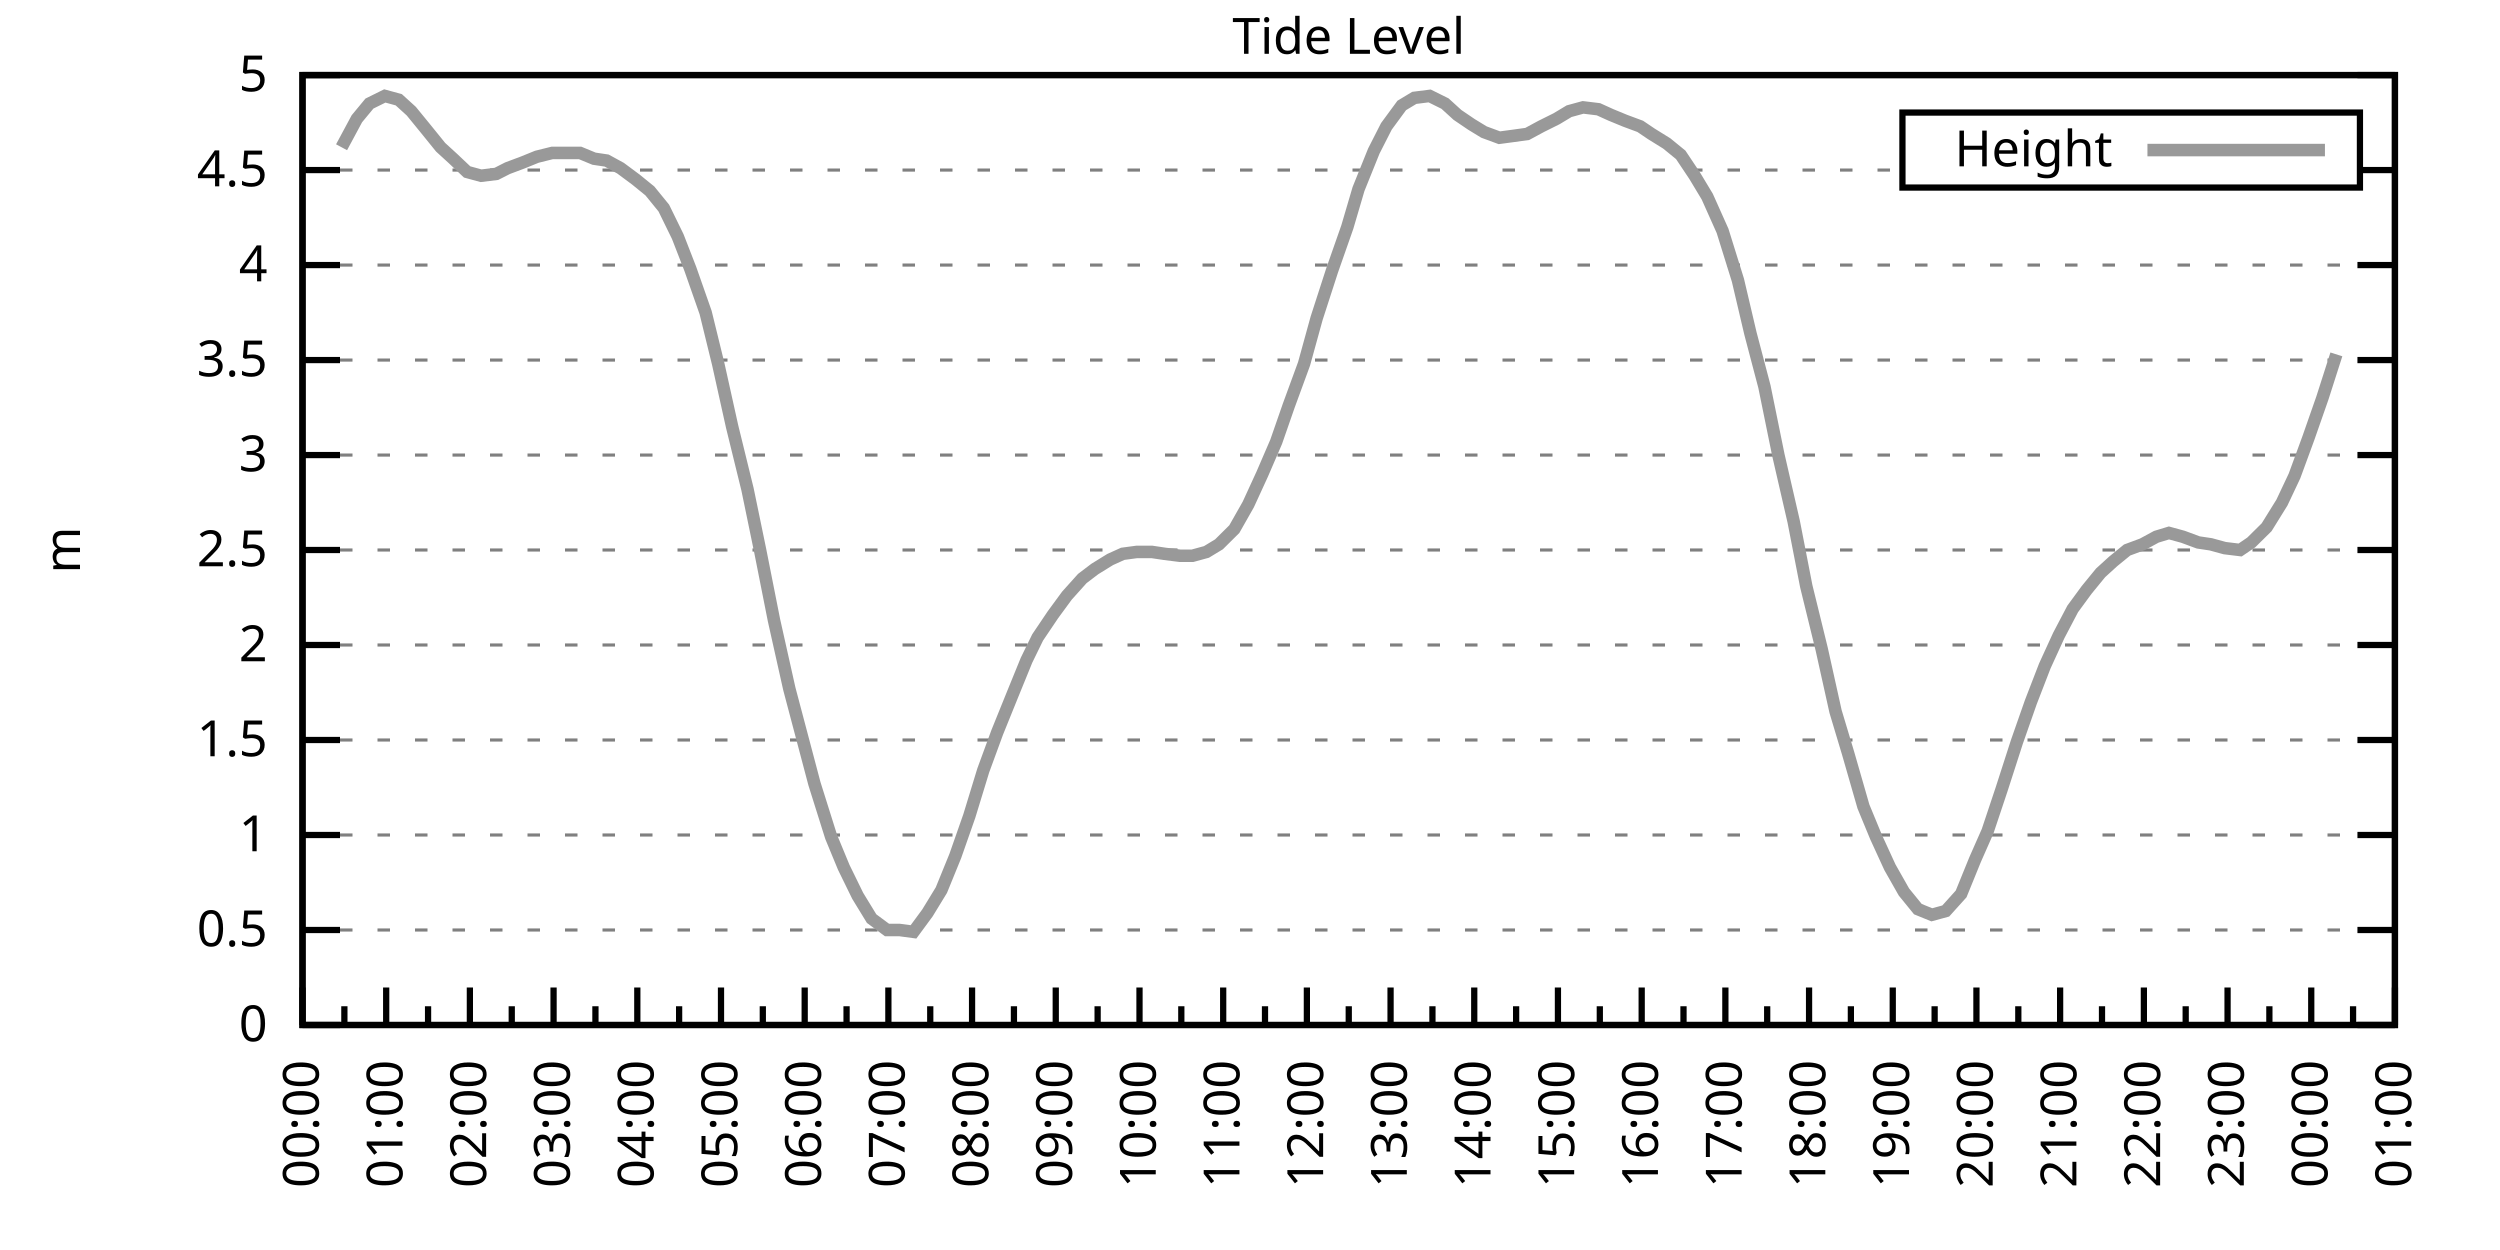
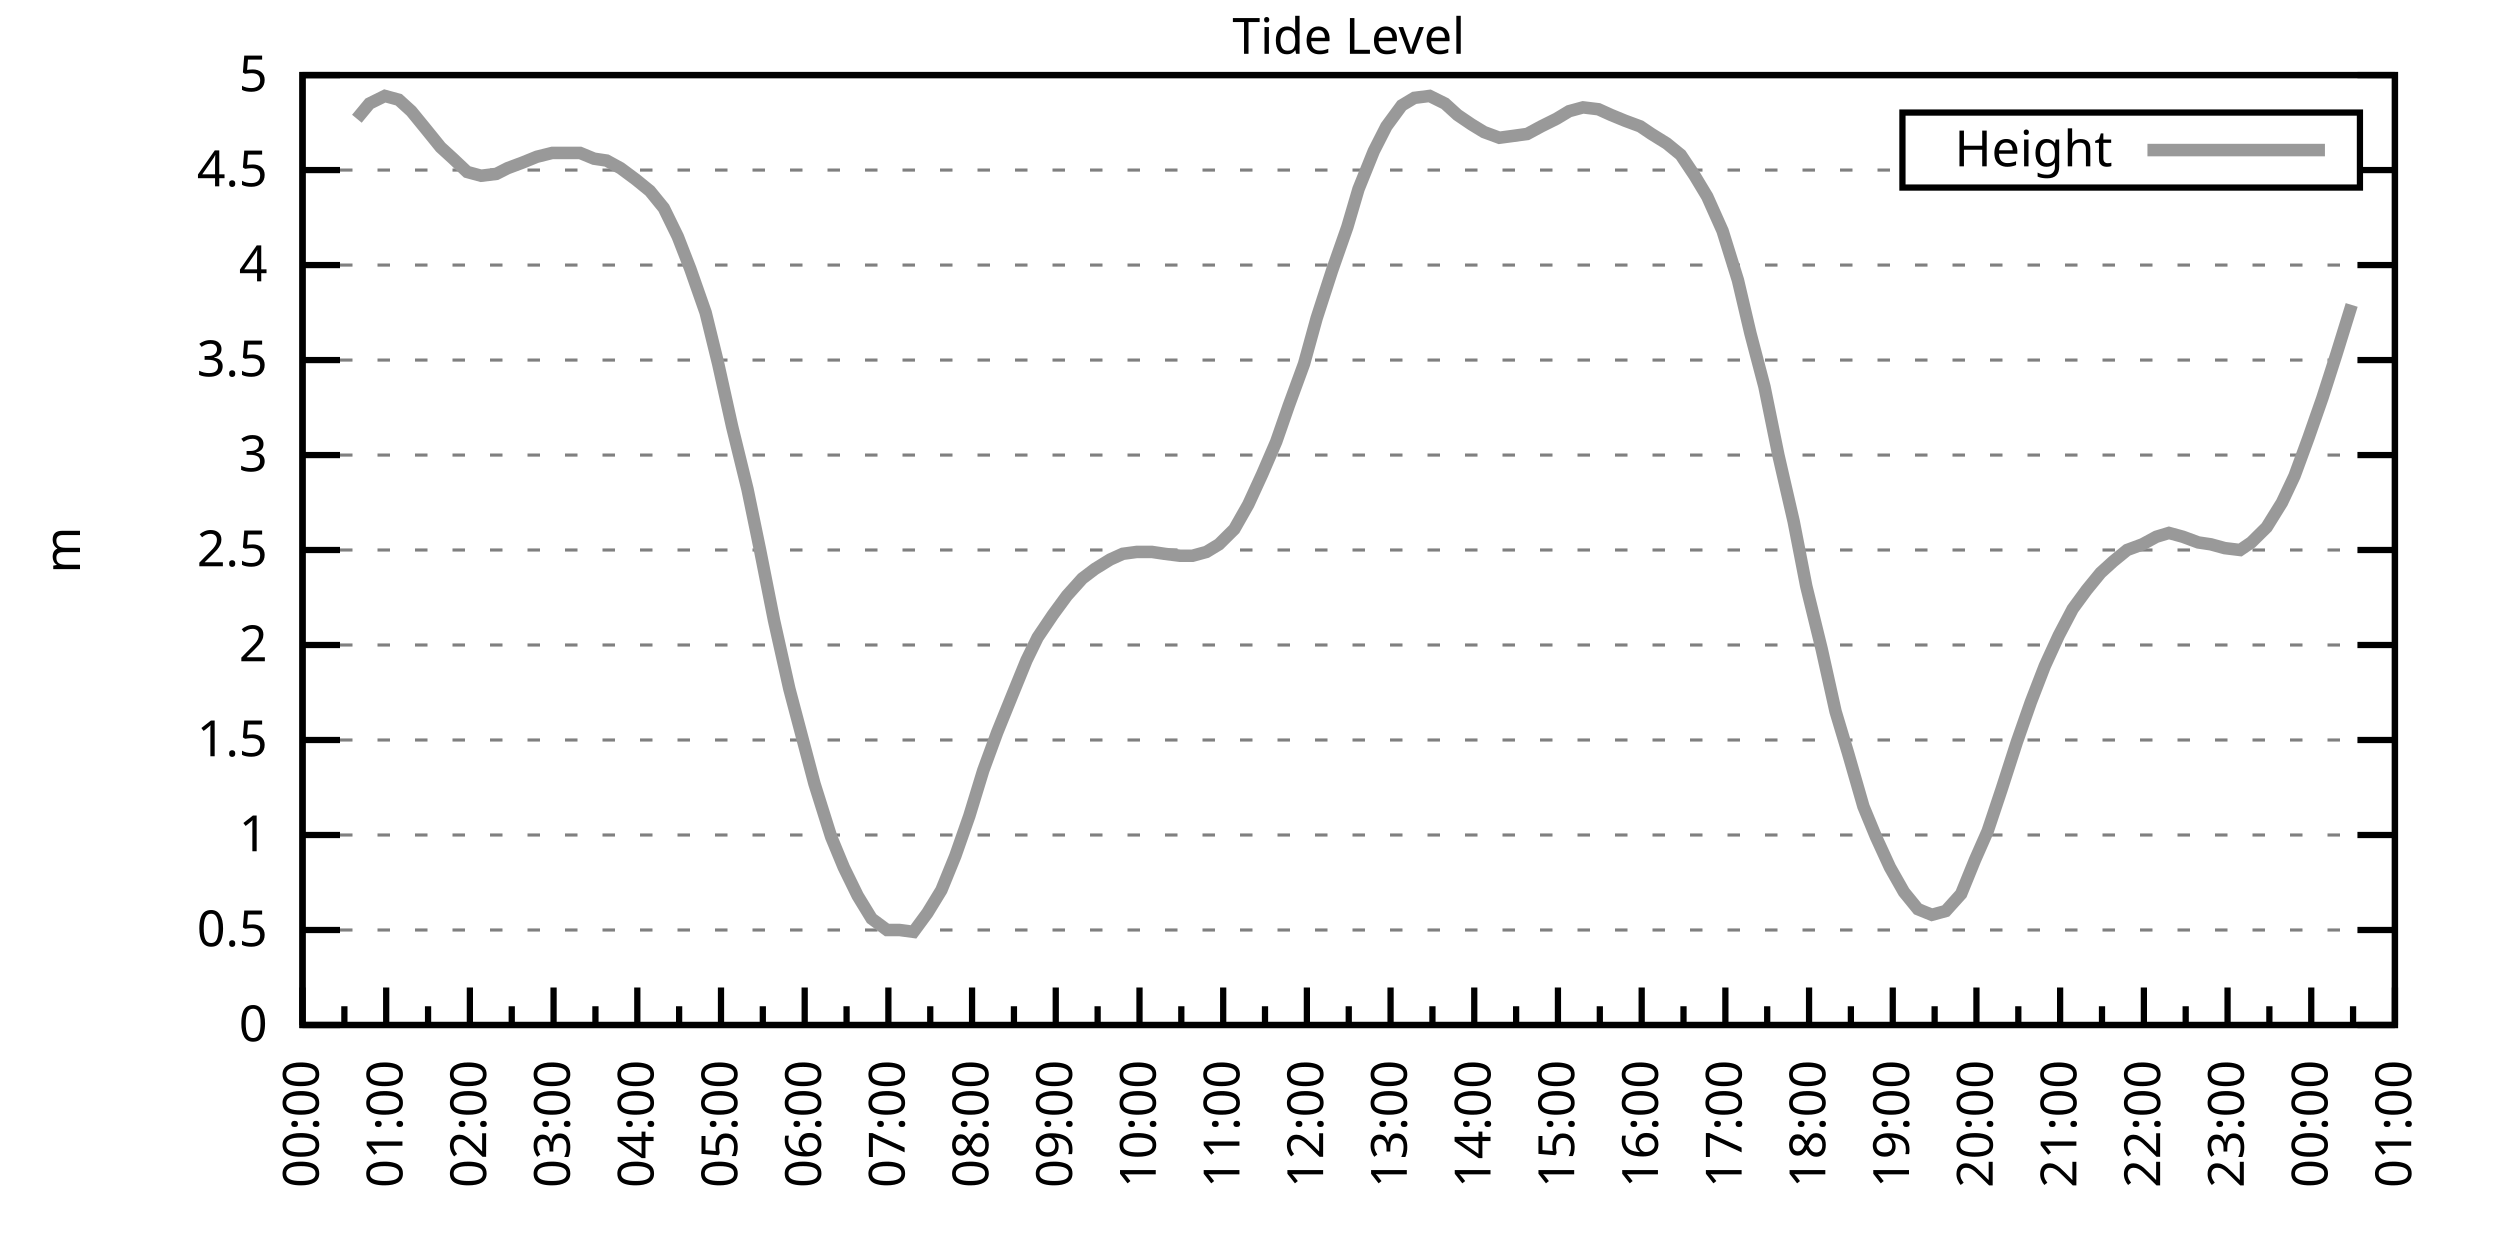
<svg xmlns="http://www.w3.org/2000/svg" xmlns:xlink="http://www.w3.org/1999/xlink" width="400" height="200" viewBox="0 0 400 200">
  <g id="gnuplot_canvas">
    <rect x="0" y="0" width="400" height="200" fill="none" />
    <defs>
      <circle id="gpDot" r="0.5" stroke-width="0.5" stroke="currentColor" />
      <path id="gpPt0" stroke-width="0.333" stroke="currentColor" d="M-1,0 h2 M0,-1 v2" />
      <path id="gpPt1" stroke-width="0.333" stroke="currentColor" d="M-1,-1 L1,1 M1,-1 L-1,1" />
      <path id="gpPt2" stroke-width="0.333" stroke="currentColor" d="M-1,0 L1,0 M0,-1 L0,1 M-1,-1 L1,1 M-1,1 L1,-1" />
      <rect id="gpPt3" stroke-width="0.333" stroke="currentColor" x="-1" y="-1" width="2" height="2" />
      <rect id="gpPt4" stroke-width="0.333" stroke="currentColor" fill="currentColor" x="-1" y="-1" width="2" height="2" />
      <circle id="gpPt5" stroke-width="0.333" stroke="currentColor" cx="0" cy="0" r="1" />
      <use xlink:href="#gpPt5" id="gpPt6" fill="currentColor" stroke="none" />
      <path id="gpPt7" stroke-width="0.333" stroke="currentColor" d="M0,-1.33 L-1.33,0.67 L1.33,0.67 z" />
      <use xlink:href="#gpPt7" id="gpPt8" fill="currentColor" stroke="none" />
      <use xlink:href="#gpPt7" id="gpPt9" stroke="currentColor" transform="rotate(180)" />
      <use xlink:href="#gpPt9" id="gpPt10" fill="currentColor" stroke="none" />
      <use xlink:href="#gpPt3" id="gpPt11" stroke="currentColor" transform="rotate(45)" />
      <use xlink:href="#gpPt11" id="gpPt12" fill="currentColor" stroke="none" />
      <path id="gpPt13" stroke-width="0.333" stroke="currentColor" d="M0,1.330 L1.265,0.411 L0.782,-1.067 L-0.782,-1.076 L-1.265,0.411 z" />
      <use xlink:href="#gpPt13" id="gpPt14" fill="currentColor" stroke="none" />
      <filter id="textbox" filterUnits="objectBoundingBox" x="0" y="0" height="1" width="1">
        <feFlood flood-color="white" flood-opacity="1" result="bgnd" />
        <feComposite in="SourceGraphic" in2="bgnd" operator="atop" />
      </filter>
      <filter id="greybox" filterUnits="objectBoundingBox" x="0" y="0" height="1" width="1">
        <feFlood flood-color="lightgrey" flood-opacity="1" result="grey" />
        <feComposite in="SourceGraphic" in2="grey" operator="atop" />
      </filter>
    </defs>
    <g fill="none" color="white" stroke="currentColor" stroke-width="1.00" stroke-linecap="butt" stroke-linejoin="miter">
</g>
    <g fill="none" color="black" stroke="currentColor" stroke-width="1.00" stroke-linecap="butt" stroke-linejoin="miter">
      <g stroke="none" shape-rendering="crispEdges">
        <polygon fill="rgb(255, 255, 255)" points="48.40,164.00 383.18,164.00 383.18,12.02 48.40,12.02 " />
      </g>
    </g>
    <g fill="none" color="black" stroke="currentColor" stroke-width="1.00" stroke-linecap="butt" stroke-linejoin="miter">
</g>
    <g fill="none" color="black" stroke="black" stroke-width="0.50" stroke-linecap="butt" stroke-linejoin="miter">
</g>
    <g fill="none" color="gray" stroke="currentColor" stroke-width="0.50" stroke-linecap="butt" stroke-linejoin="miter">
      <path stroke="gray" stroke-dasharray="2,4" class="gridline" d="M48.40,164.00 L383.19,164.00  " />
    </g>
    <g fill="none" color="gray" stroke="gray" stroke-width="1.00" stroke-linecap="butt" stroke-linejoin="miter">
</g>
    <g fill="none" color="black" stroke="currentColor" stroke-width="1.00" stroke-linecap="butt" stroke-linejoin="miter">
      <path stroke="black" d="M48.40,164.00 L54.40,164.00 M383.19,164.00 L377.19,164.00  " />
      <g transform="translate(42.80,166.60)" stroke="none" fill="black" font-family="Sans" font-size="8.00" text-anchor="end">
        <text>
          <tspan font-family="Sans"> 0</tspan>
        </text>
      </g>
    </g>
    <g fill="none" color="black" stroke="currentColor" stroke-width="1.00" stroke-linecap="butt" stroke-linejoin="miter">
</g>
    <g fill="none" color="black" stroke="black" stroke-width="0.50" stroke-linecap="butt" stroke-linejoin="miter">
</g>
    <g fill="none" color="gray" stroke="currentColor" stroke-width="0.50" stroke-linecap="butt" stroke-linejoin="miter">
      <path stroke="gray" stroke-dasharray="2,4" class="gridline" d="M48.40,148.80 L383.19,148.80  " />
    </g>
    <g fill="none" color="gray" stroke="gray" stroke-width="1.00" stroke-linecap="butt" stroke-linejoin="miter">
</g>
    <g fill="none" color="black" stroke="currentColor" stroke-width="1.00" stroke-linecap="butt" stroke-linejoin="miter">
      <path stroke="black" d="M48.40,148.80 L54.40,148.80 M383.19,148.80 L377.19,148.80  " />
      <g transform="translate(42.80,151.40)" stroke="none" fill="black" font-family="Sans" font-size="8.00" text-anchor="end">
        <text>
          <tspan font-family="Sans"> 0.5</tspan>
        </text>
      </g>
    </g>
    <g fill="none" color="black" stroke="currentColor" stroke-width="1.00" stroke-linecap="butt" stroke-linejoin="miter">
</g>
    <g fill="none" color="black" stroke="black" stroke-width="0.50" stroke-linecap="butt" stroke-linejoin="miter">
</g>
    <g fill="none" color="gray" stroke="currentColor" stroke-width="0.50" stroke-linecap="butt" stroke-linejoin="miter">
      <path stroke="gray" stroke-dasharray="2,4" class="gridline" d="M48.40,133.60 L383.19,133.60  " />
    </g>
    <g fill="none" color="gray" stroke="gray" stroke-width="1.00" stroke-linecap="butt" stroke-linejoin="miter">
</g>
    <g fill="none" color="black" stroke="currentColor" stroke-width="1.00" stroke-linecap="butt" stroke-linejoin="miter">
      <path stroke="black" d="M48.40,133.60 L54.40,133.60 M383.19,133.60 L377.19,133.60  " />
      <g transform="translate(42.80,136.20)" stroke="none" fill="black" font-family="Sans" font-size="8.00" text-anchor="end">
        <text>
          <tspan font-family="Sans"> 1</tspan>
        </text>
      </g>
    </g>
    <g fill="none" color="black" stroke="currentColor" stroke-width="1.00" stroke-linecap="butt" stroke-linejoin="miter">
</g>
    <g fill="none" color="black" stroke="black" stroke-width="0.50" stroke-linecap="butt" stroke-linejoin="miter">
</g>
    <g fill="none" color="gray" stroke="currentColor" stroke-width="0.50" stroke-linecap="butt" stroke-linejoin="miter">
      <path stroke="gray" stroke-dasharray="2,4" class="gridline" d="M48.40,118.40 L383.19,118.40  " />
    </g>
    <g fill="none" color="gray" stroke="gray" stroke-width="1.00" stroke-linecap="butt" stroke-linejoin="miter">
</g>
    <g fill="none" color="black" stroke="currentColor" stroke-width="1.00" stroke-linecap="butt" stroke-linejoin="miter">
      <path stroke="black" d="M48.40,118.40 L54.40,118.40 M383.19,118.40 L377.19,118.40  " />
      <g transform="translate(42.80,121.00)" stroke="none" fill="black" font-family="Sans" font-size="8.00" text-anchor="end">
        <text>
          <tspan font-family="Sans"> 1.5</tspan>
        </text>
      </g>
    </g>
    <g fill="none" color="black" stroke="currentColor" stroke-width="1.00" stroke-linecap="butt" stroke-linejoin="miter">
</g>
    <g fill="none" color="black" stroke="black" stroke-width="0.50" stroke-linecap="butt" stroke-linejoin="miter">
</g>
    <g fill="none" color="gray" stroke="currentColor" stroke-width="0.50" stroke-linecap="butt" stroke-linejoin="miter">
      <path stroke="gray" stroke-dasharray="2,4" class="gridline" d="M48.40,103.20 L383.19,103.20  " />
    </g>
    <g fill="none" color="gray" stroke="gray" stroke-width="1.00" stroke-linecap="butt" stroke-linejoin="miter">
</g>
    <g fill="none" color="black" stroke="currentColor" stroke-width="1.00" stroke-linecap="butt" stroke-linejoin="miter">
      <path stroke="black" d="M48.40,103.20 L54.40,103.20 M383.19,103.20 L377.19,103.20  " />
      <g transform="translate(42.80,105.80)" stroke="none" fill="black" font-family="Sans" font-size="8.00" text-anchor="end">
        <text>
          <tspan font-family="Sans"> 2</tspan>
        </text>
      </g>
    </g>
    <g fill="none" color="black" stroke="currentColor" stroke-width="1.00" stroke-linecap="butt" stroke-linejoin="miter">
</g>
    <g fill="none" color="black" stroke="black" stroke-width="0.50" stroke-linecap="butt" stroke-linejoin="miter">
</g>
    <g fill="none" color="gray" stroke="currentColor" stroke-width="0.50" stroke-linecap="butt" stroke-linejoin="miter">
      <path stroke="gray" stroke-dasharray="2,4" class="gridline" d="M48.40,88.00 L383.19,88.00  " />
    </g>
    <g fill="none" color="gray" stroke="gray" stroke-width="1.00" stroke-linecap="butt" stroke-linejoin="miter">
</g>
    <g fill="none" color="black" stroke="currentColor" stroke-width="1.00" stroke-linecap="butt" stroke-linejoin="miter">
      <path stroke="black" d="M48.40,88.00 L54.40,88.00 M383.19,88.00 L377.19,88.00  " />
      <g transform="translate(42.80,90.60)" stroke="none" fill="black" font-family="Sans" font-size="8.00" text-anchor="end">
        <text>
          <tspan font-family="Sans"> 2.5</tspan>
        </text>
      </g>
    </g>
    <g fill="none" color="black" stroke="currentColor" stroke-width="1.00" stroke-linecap="butt" stroke-linejoin="miter">
</g>
    <g fill="none" color="black" stroke="black" stroke-width="0.50" stroke-linecap="butt" stroke-linejoin="miter">
</g>
    <g fill="none" color="gray" stroke="currentColor" stroke-width="0.50" stroke-linecap="butt" stroke-linejoin="miter">
      <path stroke="gray" stroke-dasharray="2,4" class="gridline" d="M48.40,72.81 L383.19,72.81  " />
    </g>
    <g fill="none" color="gray" stroke="gray" stroke-width="1.00" stroke-linecap="butt" stroke-linejoin="miter">
</g>
    <g fill="none" color="black" stroke="currentColor" stroke-width="1.00" stroke-linecap="butt" stroke-linejoin="miter">
      <path stroke="black" d="M48.40,72.81 L54.40,72.81 M383.19,72.81 L377.19,72.81  " />
      <g transform="translate(42.80,75.41)" stroke="none" fill="black" font-family="Sans" font-size="8.00" text-anchor="end">
        <text>
          <tspan font-family="Sans"> 3</tspan>
        </text>
      </g>
    </g>
    <g fill="none" color="black" stroke="currentColor" stroke-width="1.00" stroke-linecap="butt" stroke-linejoin="miter">
</g>
    <g fill="none" color="black" stroke="black" stroke-width="0.50" stroke-linecap="butt" stroke-linejoin="miter">
</g>
    <g fill="none" color="gray" stroke="currentColor" stroke-width="0.50" stroke-linecap="butt" stroke-linejoin="miter">
      <path stroke="gray" stroke-dasharray="2,4" class="gridline" d="M48.40,57.61 L383.19,57.61  " />
    </g>
    <g fill="none" color="gray" stroke="gray" stroke-width="1.00" stroke-linecap="butt" stroke-linejoin="miter">
</g>
    <g fill="none" color="black" stroke="currentColor" stroke-width="1.00" stroke-linecap="butt" stroke-linejoin="miter">
      <path stroke="black" d="M48.40,57.61 L54.40,57.61 M383.19,57.61 L377.19,57.61  " />
      <g transform="translate(42.80,60.21)" stroke="none" fill="black" font-family="Sans" font-size="8.00" text-anchor="end">
        <text>
          <tspan font-family="Sans"> 3.5</tspan>
        </text>
      </g>
    </g>
    <g fill="none" color="black" stroke="currentColor" stroke-width="1.00" stroke-linecap="butt" stroke-linejoin="miter">
</g>
    <g fill="none" color="black" stroke="black" stroke-width="0.50" stroke-linecap="butt" stroke-linejoin="miter">
</g>
    <g fill="none" color="gray" stroke="currentColor" stroke-width="0.50" stroke-linecap="butt" stroke-linejoin="miter">
      <path stroke="gray" stroke-dasharray="2,4" class="gridline" d="M48.40,42.41 L383.19,42.41  " />
    </g>
    <g fill="none" color="gray" stroke="gray" stroke-width="1.00" stroke-linecap="butt" stroke-linejoin="miter">
</g>
    <g fill="none" color="black" stroke="currentColor" stroke-width="1.00" stroke-linecap="butt" stroke-linejoin="miter">
      <path stroke="black" d="M48.40,42.41 L54.40,42.41 M383.19,42.41 L377.19,42.41  " />
      <g transform="translate(42.80,45.01)" stroke="none" fill="black" font-family="Sans" font-size="8.00" text-anchor="end">
        <text>
          <tspan font-family="Sans"> 4</tspan>
        </text>
      </g>
    </g>
    <g fill="none" color="black" stroke="currentColor" stroke-width="1.00" stroke-linecap="butt" stroke-linejoin="miter">
</g>
    <g fill="none" color="black" stroke="black" stroke-width="0.50" stroke-linecap="butt" stroke-linejoin="miter">
</g>
    <g fill="none" color="gray" stroke="currentColor" stroke-width="0.50" stroke-linecap="butt" stroke-linejoin="miter">
      <path stroke="gray" stroke-dasharray="2,4" class="gridline" d="M48.40,27.21 L304.39,27.21 M377.59,27.21 L383.19,27.21  " />
    </g>
    <g fill="none" color="gray" stroke="gray" stroke-width="1.00" stroke-linecap="butt" stroke-linejoin="miter">
</g>
    <g fill="none" color="black" stroke="currentColor" stroke-width="1.00" stroke-linecap="butt" stroke-linejoin="miter">
      <path stroke="black" d="M48.40,27.21 L54.40,27.21 M383.19,27.21 L377.19,27.21  " />
      <g transform="translate(42.80,29.81)" stroke="none" fill="black" font-family="Sans" font-size="8.00" text-anchor="end">
        <text>
          <tspan font-family="Sans"> 4.5</tspan>
        </text>
      </g>
    </g>
    <g fill="none" color="black" stroke="currentColor" stroke-width="1.00" stroke-linecap="butt" stroke-linejoin="miter">
</g>
    <g fill="none" color="black" stroke="black" stroke-width="0.50" stroke-linecap="butt" stroke-linejoin="miter">
</g>
    <g fill="none" color="gray" stroke="currentColor" stroke-width="0.50" stroke-linecap="butt" stroke-linejoin="miter">
      <path stroke="gray" stroke-dasharray="2,4" class="gridline" d="M48.40,12.01 L383.19,12.01  " />
    </g>
    <g fill="none" color="gray" stroke="gray" stroke-width="1.00" stroke-linecap="butt" stroke-linejoin="miter">
</g>
    <g fill="none" color="black" stroke="currentColor" stroke-width="1.00" stroke-linecap="butt" stroke-linejoin="miter">
      <path stroke="black" d="M48.40,12.01 L54.40,12.01 M383.19,12.01 L377.19,12.01  " />
      <g transform="translate(42.80,14.61)" stroke="none" fill="black" font-family="Sans" font-size="8.00" text-anchor="end">
        <text>
          <tspan font-family="Sans"> 5</tspan>
        </text>
      </g>
    </g>
    <g fill="none" color="black" stroke="currentColor" stroke-width="1.00" stroke-linecap="butt" stroke-linejoin="miter">
      <path stroke="black" d="M48.40,164.00 L48.40,158.00  " />
      <g transform="translate(51.00,169.60) rotate(270)" stroke="none" fill="black" font-family="Sans" font-size="8.00" text-anchor="end">
        <text>
          <tspan font-family="Sans">00:00</tspan>
        </text>
      </g>
    </g>
    <g fill="none" color="black" stroke="currentColor" stroke-width="1.00" stroke-linecap="butt" stroke-linejoin="miter">
      <path stroke="black" d="M55.10,164.00 L55.10,161.00 M61.79,164.00 L61.79,158.00  " />
      <g transform="translate(64.39,169.60) rotate(270)" stroke="none" fill="black" font-family="Sans" font-size="8.00" text-anchor="end">
        <text>
          <tspan font-family="Sans">01:00</tspan>
        </text>
      </g>
    </g>
    <g fill="none" color="black" stroke="currentColor" stroke-width="1.00" stroke-linecap="butt" stroke-linejoin="miter">
      <path stroke="black" d="M68.49,164.00 L68.49,161.00 M75.18,164.00 L75.18,158.00  " />
      <g transform="translate(77.78,169.60) rotate(270)" stroke="none" fill="black" font-family="Sans" font-size="8.00" text-anchor="end">
        <text>
          <tspan font-family="Sans">02:00</tspan>
        </text>
      </g>
    </g>
    <g fill="none" color="black" stroke="currentColor" stroke-width="1.00" stroke-linecap="butt" stroke-linejoin="miter">
      <path stroke="black" d="M81.88,164.00 L81.88,161.00 M88.57,164.00 L88.57,158.00  " />
      <g transform="translate(91.17,169.60) rotate(270)" stroke="none" fill="black" font-family="Sans" font-size="8.00" text-anchor="end">
        <text>
          <tspan font-family="Sans">03:00</tspan>
        </text>
      </g>
    </g>
    <g fill="none" color="black" stroke="currentColor" stroke-width="1.00" stroke-linecap="butt" stroke-linejoin="miter">
      <path stroke="black" d="M95.27,164.00 L95.27,161.00 M101.97,164.00 L101.97,158.00  " />
      <g transform="translate(104.57,169.60) rotate(270)" stroke="none" fill="black" font-family="Sans" font-size="8.00" text-anchor="end">
        <text>
          <tspan font-family="Sans">04:00</tspan>
        </text>
      </g>
    </g>
    <g fill="none" color="black" stroke="currentColor" stroke-width="1.00" stroke-linecap="butt" stroke-linejoin="miter">
      <path stroke="black" d="M108.66,164.00 L108.66,161.00 M115.36,164.00 L115.36,158.00  " />
      <g transform="translate(117.96,169.60) rotate(270)" stroke="none" fill="black" font-family="Sans" font-size="8.00" text-anchor="end">
        <text>
          <tspan font-family="Sans">05:00</tspan>
        </text>
      </g>
    </g>
    <g fill="none" color="black" stroke="currentColor" stroke-width="1.00" stroke-linecap="butt" stroke-linejoin="miter">
      <path stroke="black" d="M122.05,164.00 L122.05,161.00 M128.75,164.00 L128.75,158.00  " />
      <g transform="translate(131.35,169.60) rotate(270)" stroke="none" fill="black" font-family="Sans" font-size="8.00" text-anchor="end">
        <text>
          <tspan font-family="Sans">06:00</tspan>
        </text>
      </g>
    </g>
    <g fill="none" color="black" stroke="currentColor" stroke-width="1.00" stroke-linecap="butt" stroke-linejoin="miter">
      <path stroke="black" d="M135.45,164.00 L135.45,161.00 M142.14,164.00 L142.14,158.00  " />
      <g transform="translate(144.74,169.60) rotate(270)" stroke="none" fill="black" font-family="Sans" font-size="8.00" text-anchor="end">
        <text>
          <tspan font-family="Sans">07:00</tspan>
        </text>
      </g>
    </g>
    <g fill="none" color="black" stroke="currentColor" stroke-width="1.00" stroke-linecap="butt" stroke-linejoin="miter">
      <path stroke="black" d="M148.84,164.00 L148.84,161.00 M155.53,164.00 L155.53,158.00  " />
      <g transform="translate(158.13,169.60) rotate(270)" stroke="none" fill="black" font-family="Sans" font-size="8.00" text-anchor="end">
        <text>
          <tspan font-family="Sans">08:00</tspan>
        </text>
      </g>
    </g>
    <g fill="none" color="black" stroke="currentColor" stroke-width="1.00" stroke-linecap="butt" stroke-linejoin="miter">
      <path stroke="black" d="M162.23,164.00 L162.23,161.00 M168.92,164.00 L168.92,158.00  " />
      <g transform="translate(171.52,169.60) rotate(270)" stroke="none" fill="black" font-family="Sans" font-size="8.00" text-anchor="end">
        <text>
          <tspan font-family="Sans">09:00</tspan>
        </text>
      </g>
    </g>
    <g fill="none" color="black" stroke="currentColor" stroke-width="1.00" stroke-linecap="butt" stroke-linejoin="miter">
      <path stroke="black" d="M175.62,164.00 L175.62,161.00 M182.32,164.00 L182.32,158.00  " />
      <g transform="translate(184.92,169.60) rotate(270)" stroke="none" fill="black" font-family="Sans" font-size="8.00" text-anchor="end">
        <text>
          <tspan font-family="Sans">10:00</tspan>
        </text>
      </g>
    </g>
    <g fill="none" color="black" stroke="currentColor" stroke-width="1.00" stroke-linecap="butt" stroke-linejoin="miter">
      <path stroke="black" d="M189.01,164.00 L189.01,161.00 M195.71,164.00 L195.71,158.00  " />
      <g transform="translate(198.31,169.60) rotate(270)" stroke="none" fill="black" font-family="Sans" font-size="8.00" text-anchor="end">
        <text>
          <tspan font-family="Sans">11:00</tspan>
        </text>
      </g>
    </g>
    <g fill="none" color="black" stroke="currentColor" stroke-width="1.00" stroke-linecap="butt" stroke-linejoin="miter">
      <path stroke="black" d="M202.40,164.00 L202.40,161.00 M209.10,164.00 L209.10,158.00  " />
      <g transform="translate(211.70,169.60) rotate(270)" stroke="none" fill="black" font-family="Sans" font-size="8.00" text-anchor="end">
        <text>
          <tspan font-family="Sans">12:00</tspan>
        </text>
      </g>
    </g>
    <g fill="none" color="black" stroke="currentColor" stroke-width="1.00" stroke-linecap="butt" stroke-linejoin="miter">
      <path stroke="black" d="M215.80,164.00 L215.80,161.00 M222.49,164.00 L222.49,158.00  " />
      <g transform="translate(225.09,169.60) rotate(270)" stroke="none" fill="black" font-family="Sans" font-size="8.00" text-anchor="end">
        <text>
          <tspan font-family="Sans">13:00</tspan>
        </text>
      </g>
    </g>
    <g fill="none" color="black" stroke="currentColor" stroke-width="1.00" stroke-linecap="butt" stroke-linejoin="miter">
      <path stroke="black" d="M229.19,164.00 L229.19,161.00 M235.88,164.00 L235.88,158.00  " />
      <g transform="translate(238.48,169.60) rotate(270)" stroke="none" fill="black" font-family="Sans" font-size="8.00" text-anchor="end">
        <text>
          <tspan font-family="Sans">14:00</tspan>
        </text>
      </g>
    </g>
    <g fill="none" color="black" stroke="currentColor" stroke-width="1.00" stroke-linecap="butt" stroke-linejoin="miter">
      <path stroke="black" d="M242.58,164.00 L242.58,161.00 M249.27,164.00 L249.27,158.00  " />
      <g transform="translate(251.87,169.60) rotate(270)" stroke="none" fill="black" font-family="Sans" font-size="8.00" text-anchor="end">
        <text>
          <tspan font-family="Sans">15:00</tspan>
        </text>
      </g>
    </g>
    <g fill="none" color="black" stroke="currentColor" stroke-width="1.00" stroke-linecap="butt" stroke-linejoin="miter">
      <path stroke="black" d="M255.97,164.00 L255.97,161.00 M262.67,164.00 L262.67,158.00  " />
      <g transform="translate(265.27,169.60) rotate(270)" stroke="none" fill="black" font-family="Sans" font-size="8.00" text-anchor="end">
        <text>
          <tspan font-family="Sans">16:00</tspan>
        </text>
      </g>
    </g>
    <g fill="none" color="black" stroke="currentColor" stroke-width="1.00" stroke-linecap="butt" stroke-linejoin="miter">
      <path stroke="black" d="M269.36,164.00 L269.36,161.00 M276.06,164.00 L276.06,158.00  " />
      <g transform="translate(278.66,169.60) rotate(270)" stroke="none" fill="black" font-family="Sans" font-size="8.00" text-anchor="end">
        <text>
          <tspan font-family="Sans">17:00</tspan>
        </text>
      </g>
    </g>
    <g fill="none" color="black" stroke="currentColor" stroke-width="1.00" stroke-linecap="butt" stroke-linejoin="miter">
      <path stroke="black" d="M282.75,164.00 L282.75,161.00 M289.45,164.00 L289.45,158.00  " />
      <g transform="translate(292.05,169.60) rotate(270)" stroke="none" fill="black" font-family="Sans" font-size="8.00" text-anchor="end">
        <text>
          <tspan font-family="Sans">18:00</tspan>
        </text>
      </g>
    </g>
    <g fill="none" color="black" stroke="currentColor" stroke-width="1.00" stroke-linecap="butt" stroke-linejoin="miter">
      <path stroke="black" d="M296.14,164.00 L296.14,161.00 M302.84,164.00 L302.84,158.00  " />
      <g transform="translate(305.44,169.60) rotate(270)" stroke="none" fill="black" font-family="Sans" font-size="8.00" text-anchor="end">
        <text>
          <tspan font-family="Sans">19:00</tspan>
        </text>
      </g>
    </g>
    <g fill="none" color="black" stroke="currentColor" stroke-width="1.00" stroke-linecap="butt" stroke-linejoin="miter">
      <path stroke="black" d="M309.54,164.00 L309.54,161.00 M316.23,164.00 L316.23,158.00  " />
      <g transform="translate(318.83,169.60) rotate(270)" stroke="none" fill="black" font-family="Sans" font-size="8.00" text-anchor="end">
        <text>
          <tspan font-family="Sans">20:00</tspan>
        </text>
      </g>
    </g>
    <g fill="none" color="black" stroke="currentColor" stroke-width="1.00" stroke-linecap="butt" stroke-linejoin="miter">
      <path stroke="black" d="M322.93,164.00 L322.93,161.00 M329.62,164.00 L329.62,158.00  " />
      <g transform="translate(332.22,169.60) rotate(270)" stroke="none" fill="black" font-family="Sans" font-size="8.00" text-anchor="end">
        <text>
          <tspan font-family="Sans">21:00</tspan>
        </text>
      </g>
    </g>
    <g fill="none" color="black" stroke="currentColor" stroke-width="1.00" stroke-linecap="butt" stroke-linejoin="miter">
      <path stroke="black" d="M336.32,164.00 L336.32,161.00 M343.02,164.00 L343.02,158.00  " />
      <g transform="translate(345.62,169.60) rotate(270)" stroke="none" fill="black" font-family="Sans" font-size="8.00" text-anchor="end">
        <text>
          <tspan font-family="Sans">22:00</tspan>
        </text>
      </g>
    </g>
    <g fill="none" color="black" stroke="currentColor" stroke-width="1.00" stroke-linecap="butt" stroke-linejoin="miter">
      <path stroke="black" d="M349.71,164.00 L349.71,161.00 M356.41,164.00 L356.41,158.00  " />
      <g transform="translate(359.01,169.60) rotate(270)" stroke="none" fill="black" font-family="Sans" font-size="8.00" text-anchor="end">
        <text>
          <tspan font-family="Sans">23:00</tspan>
        </text>
      </g>
    </g>
    <g fill="none" color="black" stroke="currentColor" stroke-width="1.00" stroke-linecap="butt" stroke-linejoin="miter">
      <path stroke="black" d="M363.10,164.00 L363.10,161.00 M369.80,164.00 L369.80,158.00  " />
      <g transform="translate(372.40,169.60) rotate(270)" stroke="none" fill="black" font-family="Sans" font-size="8.00" text-anchor="end">
        <text>
          <tspan font-family="Sans">00:00</tspan>
        </text>
      </g>
    </g>
    <g fill="none" color="black" stroke="currentColor" stroke-width="1.00" stroke-linecap="butt" stroke-linejoin="miter">
      <path stroke="black" d="M376.49,164.00 L376.49,161.00 M383.19,164.00 L383.19,158.00  " />
      <g transform="translate(385.79,169.60) rotate(270)" stroke="none" fill="black" font-family="Sans" font-size="8.00" text-anchor="end">
        <text>
          <tspan font-family="Sans">01:00</tspan>
        </text>
      </g>
    </g>
    <g fill="none" color="black" stroke="currentColor" stroke-width="1.00" stroke-linecap="butt" stroke-linejoin="miter">
</g>
    <g fill="none" color="black" stroke="currentColor" stroke-width="1.00" stroke-linecap="butt" stroke-linejoin="miter">
      <path stroke="black" d="M48.40,12.01 L48.40,164.00 L383.19,164.00 L383.19,12.01 L48.40,12.01 Z  " />
    </g>
    <g fill="none" color="black" stroke="currentColor" stroke-width="1.00" stroke-linecap="butt" stroke-linejoin="miter">
      <g transform="translate(12.80,88.01) rotate(270)" stroke="none" fill="black" font-family="Sans" font-size="8.00" text-anchor="middle">
        <text>
          <tspan font-family="Sans">m</tspan>
        </text>
      </g>
    </g>
    <g fill="none" color="black" stroke="currentColor" stroke-width="1.00" stroke-linecap="butt" stroke-linejoin="miter">
</g>
    <g fill="none" color="black" stroke="currentColor" stroke-width="1.00" stroke-linecap="butt" stroke-linejoin="miter">
      <path stroke="black" d="M304.39,30.01 L304.39,18.01 L377.59,18.01 L377.59,30.01 L304.39,30.01 Z  " />
    </g>
    <g id="Tide_level_plot_1">
      <g fill="none" color="white" stroke="black" stroke-width="2.00" stroke-linecap="butt" stroke-linejoin="miter">
</g>
      <g fill="none" color="black" stroke="currentColor" stroke-width="2.00" stroke-linecap="butt" stroke-linejoin="miter">
        <g transform="translate(337.99,26.61)" stroke="none" fill="black" font-family="Sans" font-size="8.00" text-anchor="end">
          <text>
            <tspan font-family="Sans">Height</tspan>
          </text>
        </g>
      </g>
      <g fill="none" color="black" stroke="currentColor" stroke-width="2.00" stroke-linecap="butt" stroke-linejoin="miter">
-         <path stroke="rgb(153, 153, 153)" d="M343.59,24.01 L371.99,24.01 M54.65,23.56 L57.10,19.00 L59.11,16.57 L61.57,15.35 L63.80,15.96 L65.81,17.79   L68.04,20.52 L70.50,23.56 L72.50,25.39 L74.74,27.51 L76.97,28.12 L79.42,27.82 L81.21,26.91 L83.66,25.99   L85.90,25.08 L88.35,24.47 L90.36,24.47 L92.82,24.47 L95.05,25.39 L97.06,25.69 L99.29,26.91 L101.74,28.73   L103.98,30.55 L106.21,33.29 L108.44,37.85 L110.45,43.02 L112.90,50.01 L114.91,58.21 L117.14,68.25 L119.60,78.28   L121.61,88.00 L123.84,99.25 L126.29,110.20 L130.31,125.39 L132.99,133.91 L135.00,138.77 L137.23,143.33 L139.46,146.98   L141.92,148.80 L143.93,148.80 L146.16,149.10 L148.39,146.07 L150.62,142.42 L152.85,136.95 L155.09,130.56 L157.32,123.27   L159.55,117.19 L162.01,111.11 L164.24,105.64 L166.02,101.99 L168.48,98.34 L170.71,95.30 L173.17,92.56 L175.17,91.04   L177.63,89.52 L179.64,88.61 L181.87,88.31 L184.32,88.31 L186.33,88.61 L188.79,88.92 L190.80,88.92 L193.03,88.31   L195.04,87.09 L197.49,84.66 L199.73,80.71 L201.96,75.85 L204.19,70.68 L206.20,64.90 L208.65,58.21 L210.66,50.92   L213.12,43.32 L215.57,36.33 L217.36,30.25 L219.81,24.17 L221.82,20.22 L224.28,16.87 L226.29,15.66 L228.74,15.35   L231.20,16.57 L233.20,18.39 L235.44,19.91 L237.44,21.13 L239.90,22.04 L242.13,21.74 L244.36,21.43 L246.60,20.22   L249.05,19.00 L251.06,17.79 L253.29,17.18 L255.75,17.48 L257.76,18.39 L259.99,19.31 L262.44,20.22 L264.23,21.43   L266.68,22.95 L268.92,24.78 L271.15,28.12 L273.16,31.46 L275.61,36.94 L278.07,44.84 L280.07,53.35 L282.31,61.86   L284.54,72.81 L286.99,83.45 L289.00,93.78 L291.46,103.81 L293.69,113.84 L295.70,120.53 L298.15,129.04 L300.16,133.91   L302.39,138.77 L304.63,142.72 L306.86,145.46 L309.09,146.37 L311.32,145.76 L313.78,143.03 L316.01,137.55 L318.02,132.99   L320.25,126.31 L322.70,118.71 L324.94,112.32 L327.17,106.55 L329.40,101.68 L331.63,97.43 L333.86,94.39 L336.10,91.65   L338.10,89.83 L340.34,88.00 L342.79,87.09 L345.02,85.88 L347.03,85.27 L349.26,85.88 L351.72,86.79 L353.73,87.09   L355.96,87.70 L358.42,88.00 L360.20,86.79 L362.66,84.36 L365.11,80.41 L367.12,76.15 L369.35,70.07 L371.58,63.69   L373.82,56.70  " />
+         <path stroke="rgb(153, 153, 153)" d="M343.59,24.01 L371.99,24.01 M57.10,19.00 L59.11,16.57 L61.57,15.35 L63.80,15.96 L65.81,17.79 L68.04,20.52   L70.50,23.56 L72.50,25.39 L74.74,27.51 L76.97,28.12 L79.42,27.82 L81.21,26.91 L83.66,25.99 L85.90,25.08   L88.35,24.47 L90.36,24.47 L92.82,24.47 L95.05,25.39 L97.06,25.69 L99.29,26.91 L101.74,28.73 L103.98,30.55   L106.21,33.29 L108.44,37.85 L110.45,43.02 L112.90,50.01 L114.91,58.21 L117.14,68.25 L119.60,78.28 L121.61,88.00   L123.84,99.25 L126.29,110.20 L130.31,125.39 L132.99,133.91 L135.00,138.77 L137.23,143.33 L139.46,146.98 L141.92,148.80   L143.93,148.80 L146.16,149.10 L148.39,146.07 L150.62,142.42 L152.85,136.95 L155.09,130.56 L157.32,123.27 L159.55,117.19   L162.01,111.11 L164.24,105.64 L166.02,101.99 L168.48,98.34 L170.71,95.30 L173.17,92.56 L175.17,91.04 L177.63,89.52   L179.64,88.61 L181.87,88.31 L184.32,88.31 L186.33,88.61 L188.79,88.92 L190.80,88.92 L193.03,88.31 L195.04,87.09   L197.49,84.66 L199.73,80.71 L201.96,75.85 L204.19,70.68 L206.20,64.90 L208.65,58.21 L210.66,50.92 L213.12,43.32   L215.57,36.33 L217.36,30.25 L219.81,24.17 L221.82,20.22 L224.28,16.87 L226.29,15.66 L228.74,15.35 L231.20,16.57   L233.20,18.39 L235.44,19.91 L237.44,21.13 L239.90,22.04 L242.13,21.74 L244.36,21.43 L246.60,20.22 L249.05,19.00   L251.06,17.79 L253.29,17.18 L255.75,17.48 L257.76,18.39 L259.99,19.31 L262.44,20.22 L264.23,21.43 L266.68,22.95   L268.92,24.78 L271.15,28.12 L273.16,31.46 L275.61,36.94 L278.07,44.84 L280.07,53.35 L282.31,61.86 L284.54,72.81   L286.99,83.45 L289.00,93.78 L291.46,103.81 L293.69,113.84 L295.70,120.53 L298.15,129.04 L300.16,133.91 L302.39,138.77   L304.63,142.72 L306.86,145.46 L309.09,146.37 L311.32,145.76 L313.78,143.03 L316.01,137.55 L318.02,132.99 L320.25,126.31   L322.70,118.71 L324.94,112.32 L327.17,106.55 L329.40,101.68 L331.63,97.43 L333.86,94.39 L336.10,91.65 L338.10,89.83   L340.34,88.00 L342.79,87.09 L345.02,85.88 L347.03,85.27 L349.26,85.88 L351.72,86.79 L353.73,87.09 L355.96,87.70   L358.42,88.00 L360.20,86.79 L362.66,84.36 L365.11,80.41 L367.12,76.15 L369.35,70.07 L371.58,63.69 L373.82,56.70   L376.27,48.79  " />
      </g>
    </g>
    <g fill="none" color="black" stroke="currentColor" stroke-width="2.00" stroke-linecap="butt" stroke-linejoin="miter">
</g>
    <g fill="none" color="black" stroke="black" stroke-width="1.00" stroke-linecap="butt" stroke-linejoin="miter">
</g>
    <g fill="none" color="black" stroke="currentColor" stroke-width="1.00" stroke-linecap="butt" stroke-linejoin="miter">
      <path stroke="black" d="M48.40,12.01 L48.40,164.00 L383.19,164.00 L383.19,12.01 L48.40,12.01 Z  " />
    </g>
    <g fill="none" color="black" stroke="currentColor" stroke-width="1.00" stroke-linecap="butt" stroke-linejoin="miter">
      <g transform="translate(215.79,8.61)" stroke="none" fill="black" font-family="Sans" font-size="8.00" text-anchor="middle">
        <text>
          <tspan font-family="Sans">Tide Level</tspan>
        </text>
      </g>
    </g>
    <g fill="none" color="black" stroke="currentColor" stroke-width="1.00" stroke-linecap="butt" stroke-linejoin="miter">
</g>
  </g>
</svg>
